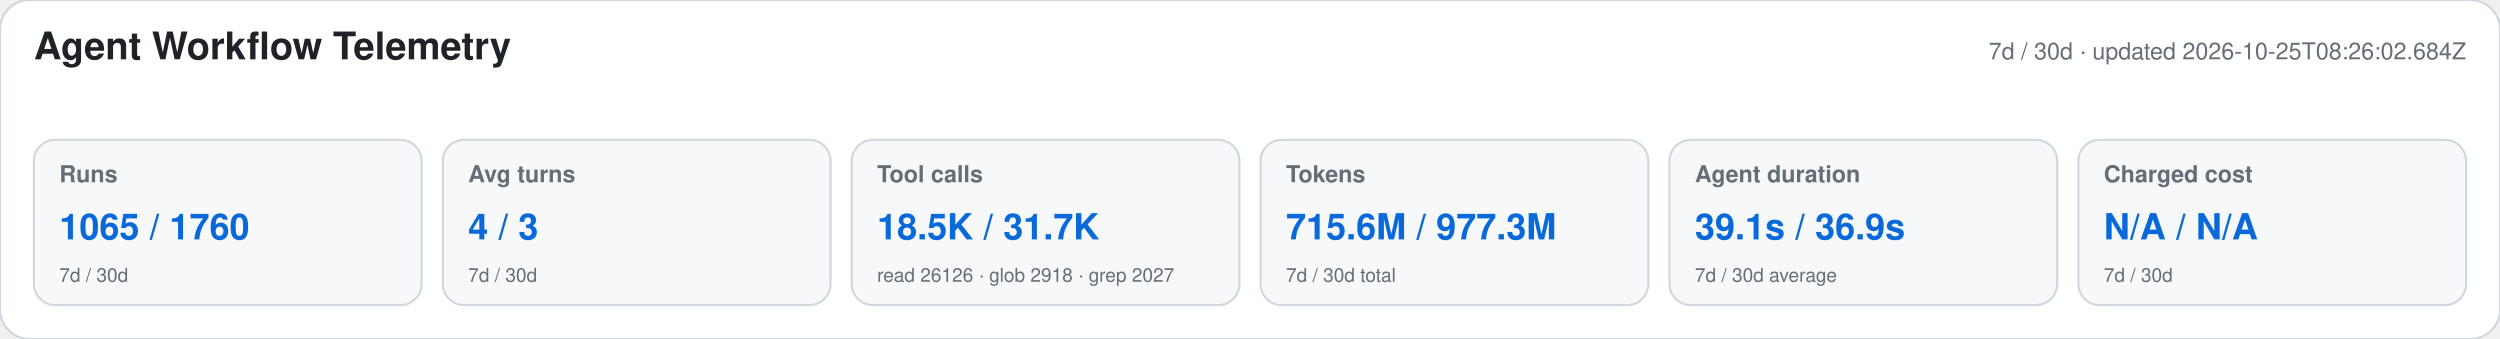
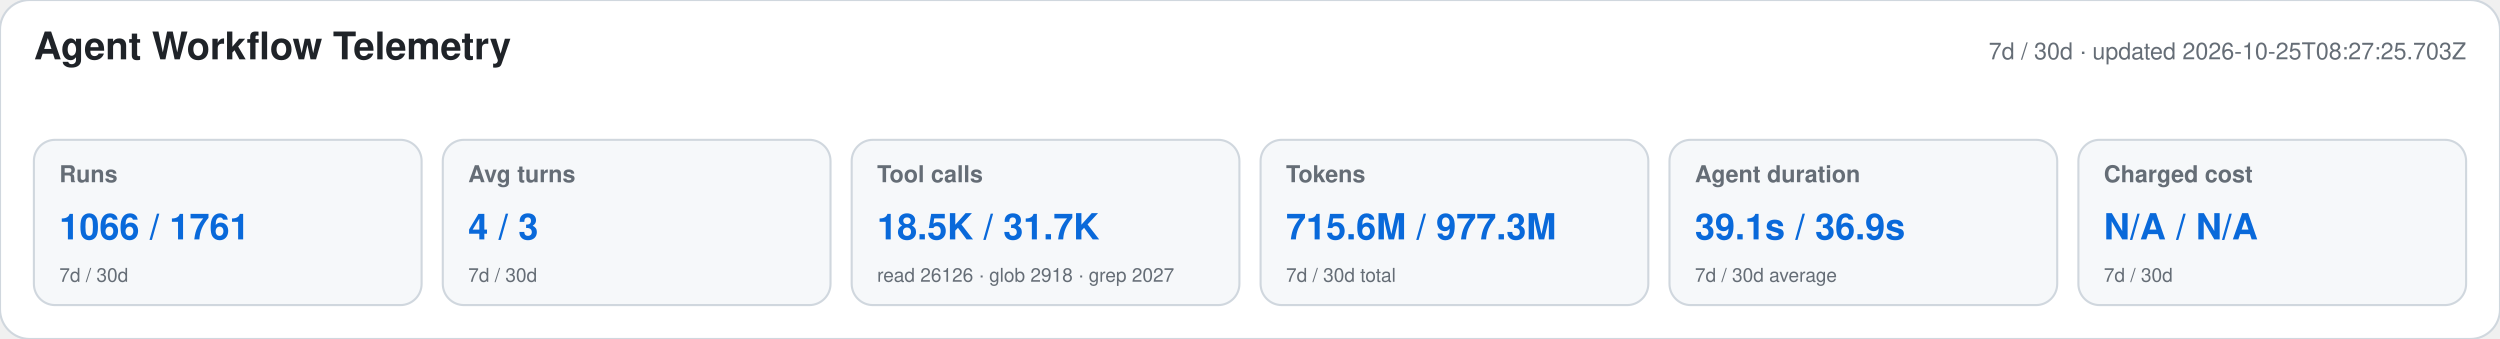
<svg xmlns="http://www.w3.org/2000/svg" width="1180" height="160" viewBox="0 0 1180 160" role="img" aria-labelledby="title desc">
  <style>text{font-family:-apple-system,BlinkMacSystemFont,"Segoe UI",Helvetica,Arial,sans-serif}.heading{font-size:18px;font-weight:650;fill:#1f2328}.meta,.label,.secondary{fill:#656d76}.meta,.label{font-size:11px}.label{font-weight:600}.primary{font-size:17px;font-weight:700;fill:#0969da}.secondary{font-size:9px}</style>
  <rect width="1180" height="160" rx="14" fill="#ffffff" stroke="#d0d7de" />
  <text x="16" y="28" class="heading">Agent Workflow Telemetry</text>
-   <text x="1164" y="28" text-anchor="end" class="meta">7d / 30d · updated 2026-10-25T08:26:02.684Z</text>
+   <text x="1164" y="28" text-anchor="end" class="meta">7d / 30d · updated 2026-10-25T08:27:25.703Z</text>
  <g>
    <rect x="16" y="66" width="183" height="78" rx="10" fill="#f6f8fa" stroke="#d0d7de" />
    <text x="28" y="86" class="label">Runs</text>
-     <text x="28" y="113" class="primary">1065 / 1760</text>
+     <text x="28" y="113" class="primary">1066 / 1761</text>
    <text x="28" y="133" class="secondary">7d / 30d</text>
  </g>
  <g>
    <rect x="209" y="66" width="183" height="78" rx="10" fill="#f6f8fa" stroke="#d0d7de" />
    <text x="221" y="86" class="label">Avg turns</text>
    <text x="221" y="113" class="primary">4 / 3</text>
    <text x="221" y="133" class="secondary">7d / 30d</text>
  </g>
  <g>
    <rect x="402" y="66" width="183" height="78" rx="10" fill="#f6f8fa" stroke="#d0d7de" />
    <text x="414" y="86" class="label">Tool calls</text>
    <text x="414" y="113" class="primary">18.5K / 31.7K</text>
    <text x="414" y="133" class="secondary">read 26126 · glob 2918 · grep 2027</text>
  </g>
  <g>
    <rect x="595" y="66" width="183" height="78" rx="10" fill="#f6f8fa" stroke="#d0d7de" />
    <text x="607" y="86" class="label">Tokens</text>
    <text x="607" y="113" class="primary">715.6M / 977.3M</text>
    <text x="607" y="133" class="secondary">7d / 30d total</text>
  </g>
  <g>
    <rect x="788" y="66" width="183" height="78" rx="10" fill="#f6f8fa" stroke="#d0d7de" />
    <text x="800" y="86" class="label">Agent duration</text>
    <text x="800" y="113" class="primary">39.1s / 36.9s</text>
    <text x="800" y="133" class="secondary">7d / 30d average</text>
  </g>
  <g>
    <rect x="981" y="66" width="183" height="78" rx="10" fill="#f6f8fa" stroke="#d0d7de" />
    <text x="993" y="86" class="label">Charged cost</text>
    <text x="993" y="113" class="primary">N/A / N/A</text>
    <text x="993" y="133" class="secondary">7d / 30d</text>
  </g>
</svg>
